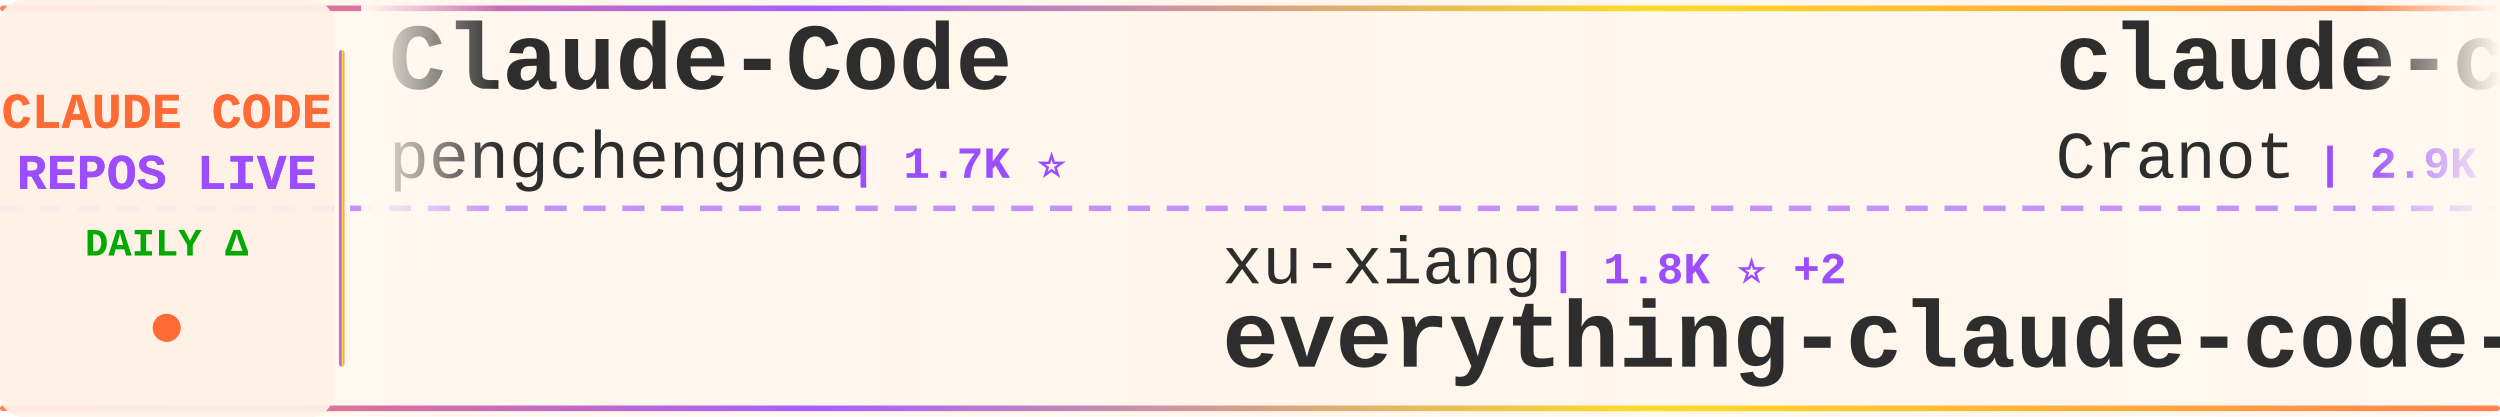
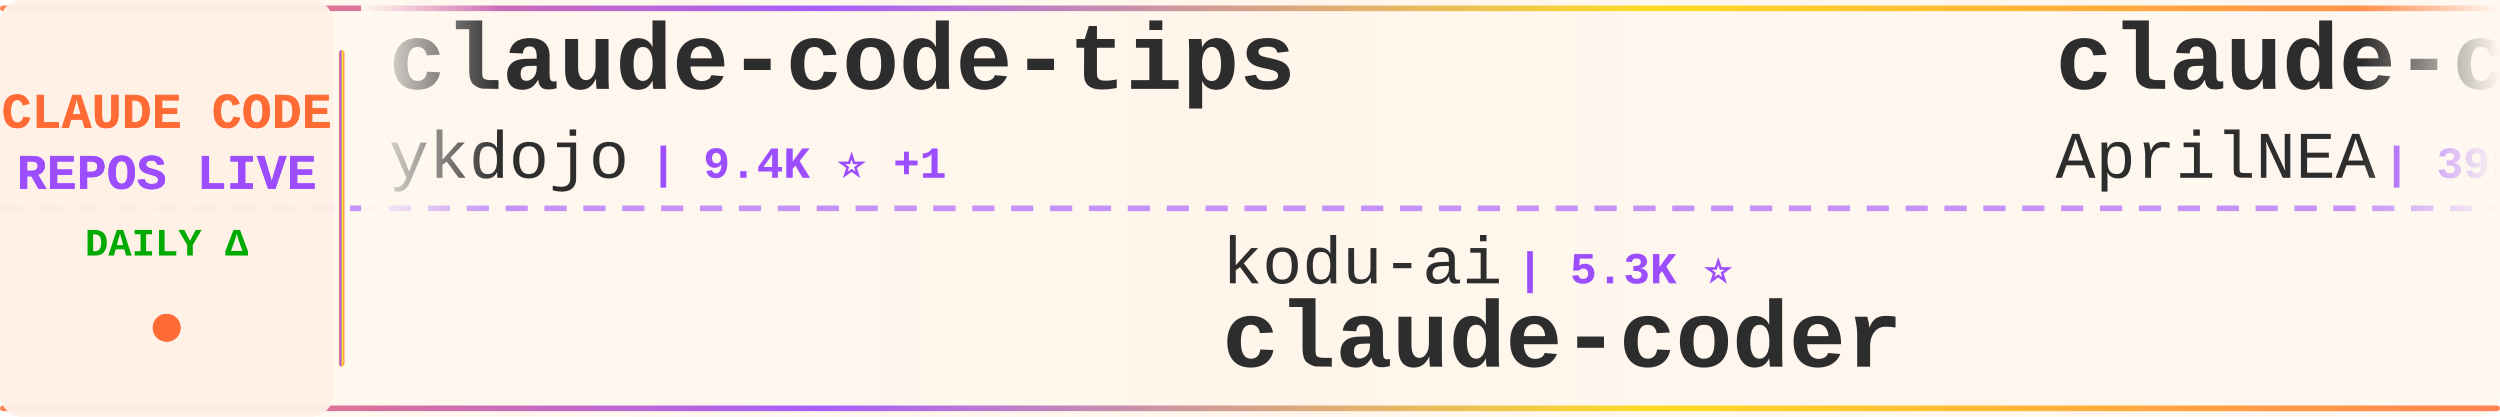
<svg xmlns="http://www.w3.org/2000/svg" width="900" height="150">
  <defs>
    <linearGradient id="tickerBg" x1="0%" y1="0%" x2="100%" y2="0%">
      <stop offset="0%" style="stop-color:#fff8f0;stop-opacity:0.98" />
      <stop offset="50%" style="stop-color:#fff5eb;stop-opacity:1" />
      <stop offset="100%" style="stop-color:#fff8f0;stop-opacity:0.98" />
    </linearGradient>
    <linearGradient id="borderGrad" x1="0%" y1="0%" x2="100%" y2="0%">
      <stop offset="0%" style="stop-color:#FF6B35;stop-opacity:0.85">
        <animate attributeName="stop-opacity" values="0.85;1;0.85" dur="2s" repeatCount="indefinite" />
      </stop>
      <stop offset="33%" style="stop-color:#9C4EFF;stop-opacity:0.9">
        <animate attributeName="stop-opacity" values="0.9;1;0.9" dur="2.2s" repeatCount="indefinite" />
      </stop>
      <stop offset="66%" style="stop-color:#FFD700;stop-opacity:0.85">
        <animate attributeName="stop-opacity" values="0.85;1;0.85" dur="1.8s" repeatCount="indefinite" />
      </stop>
      <stop offset="100%" style="stop-color:#FF6B35;stop-opacity:0.85">
        <animate attributeName="stop-opacity" values="0.85;1;0.85" dur="2s" repeatCount="indefinite" />
      </stop>
    </linearGradient>
    <filter id="textGlow">
      <feGaussianBlur stdDeviation="0.15" result="coloredBlur" />
      <feMerge>
        <feMergeNode in="coloredBlur" />
        <feMergeNode in="SourceGraphic" />
      </feMerge>
    </filter>
    <filter id="metricGlow">
      <feGaussianBlur stdDeviation="0.2" result="coloredBlur" />
      <feMerge>
        <feMergeNode in="coloredBlur" />
        <feMergeNode in="SourceGraphic" />
      </feMerge>
    </filter>
    <linearGradient id="leftFade" x1="0%" y1="0%" x2="100%" y2="0%">
      <stop offset="0%" style="stop-color:#fff8f0;stop-opacity:1" />
      <stop offset="100%" style="stop-color:#fff8f0;stop-opacity:0" />
    </linearGradient>
    <linearGradient id="rightFade" x1="0%" y1="0%" x2="100%" y2="0%">
      <stop offset="0%" style="stop-color:#fff8f0;stop-opacity:0" />
      <stop offset="100%" style="stop-color:#fff8f0;stop-opacity:1" />
    </linearGradient>
  </defs>
  <rect width="900" height="150" fill="url(#tickerBg)" rx="8" />
  <rect x="0" y="2" width="900" height="2" fill="url(#borderGrad)" rx="1" />
  <rect x="0" y="146" width="900" height="2" fill="url(#borderGrad)" rx="1" />
  <line x1="0" y1="75" x2="900" y2="75" stroke="#9C4EFF" stroke-width="2" stroke-dasharray="8 6" opacity="0.6" />
  <rect x="0" y="0" width="120" height="150" fill="#fff0e6" opacity="0.95" rx="8" />
  <text x="60" y="46" font-family="'Courier New', monospace" font-size="18" font-weight="bold" fill="#FF6B35" text-anchor="middle" filter="url(#textGlow)">
    CLAUDE CODE
  </text>
  <text x="60" y="68" font-family="'Courier New', monospace" font-size="18" font-weight="bold" fill="#9C4EFF" text-anchor="middle" filter="url(#textGlow)">
    REPOS LIVE
  </text>
  <text x="60" y="92" font-family="'Courier New', monospace" font-size="14" font-weight="bold" fill="#00aa00" text-anchor="middle">
    DAILY Δ
  </text>
  <circle cx="60" cy="118" r="5" fill="#FF6B35" filter="url(#metricGlow)">
    <animate attributeName="r" values="4;6;4" dur="1.5s" repeatCount="indefinite" />
    <animate attributeName="opacity" values="0.6;1;0.6" dur="1.5s" repeatCount="indefinite" />
  </circle>
  <rect x="122" y="18" width="2" height="114" fill="url(#borderGrad)" rx="1" />
  <clipPath id="tickerClip">
    <rect x="130" y="0" width="770" height="150" />
  </clipPath>
  <g clip-path="url(#tickerClip)">
    <g id="tickerItems">
      <animateTransform attributeName="transform" attributeType="XML" type="translate" from="0 0" to="-3000 0" dur="54s" repeatCount="indefinite" />
      <g transform="translate(0, 0)">
-         <text x="140" y="32" font-family="'Courier New', monospace" font-size="34" font-weight="bold" fill="#2d2d2d">Claude-Code</text>
-         <text x="140" y="64" font-family="'Courier New', monospace" font-size="24" font-weight="normal" fill="#2d2d2d" opacity="1.0">pengchengneo</text>
-         <text x="306" y="64" font-family="'Courier New', monospace" font-size="16" font-weight="bold" fill="#9C4EFF"> | 1.7K ⭐</text>
+         <text x="140" y="32" font-family="'Courier New', monospace" font-size="34" font-weight="bold" fill="#2d2d2d">claude-code-tips</text>
+         <text x="140" y="64" font-family="'Courier New', monospace" font-size="24" font-weight="normal" fill="#2d2d2d" opacity="1.0">ykdojo</text>
+         <text x="234" y="64" font-family="'Courier New', monospace" font-size="16" font-weight="bold" fill="#9C4EFF"> | 9.4K ⭐ +1</text>
      </g>
      <g transform="translate(300, 0)">
-         <text x="140" y="102" font-family="'Courier New', monospace" font-size="24" font-weight="normal" fill="#2d2d2d" opacity="1.0">xu-xiang</text>
-         <text x="258" y="102" font-family="'Courier New', monospace" font-size="16" font-weight="bold" fill="#9C4EFF"> | 1.8K ⭐ +2</text>
-         <text x="140" y="132" font-family="'Courier New', monospace" font-size="34" font-weight="bold" fill="#2d2d2d">everything-claude-code-z...</text>
+         <text x="140" y="102" font-family="'Courier New', monospace" font-size="24" font-weight="normal" fill="#2d2d2d" opacity="1.0">kodu-ai</text>
+         <text x="246" y="102" font-family="'Courier New', monospace" font-size="16" font-weight="bold" fill="#9C4EFF"> | 5.3K ⭐</text>
+         <text x="140" y="132" font-family="'Courier New', monospace" font-size="34" font-weight="bold" fill="#2d2d2d">claude-coder</text>
      </g>
      <g transform="translate(600, 0)">
-         <text x="140" y="32" font-family="'Courier New', monospace" font-size="34" font-weight="bold" fill="#2d2d2d">claude-code-guide</text>
-         <text x="140" y="64" font-family="'Courier New', monospace" font-size="24" font-weight="normal" fill="#2d2d2d" opacity="1.0">Cranot</text>
-         <text x="234" y="64" font-family="'Courier New', monospace" font-size="16" font-weight="bold" fill="#9C4EFF"> | 2.9K ⭐</text>
+         <text x="140" y="32" font-family="'Courier New', monospace" font-size="34" font-weight="bold" fill="#2d2d2d">claude-code-source</text>
+         <text x="140" y="64" font-family="'Courier New', monospace" font-size="24" font-weight="normal" fill="#2d2d2d" opacity="1.0">AprilNEA</text>
+         <text x="258" y="64" font-family="'Courier New', monospace" font-size="16" font-weight="bold" fill="#9C4EFF"> | 392 ⭐</text>
      </g>
      <g transform="translate(900, 0)">
-         <text x="140" y="102" font-family="'Courier New', monospace" font-size="24" font-weight="normal" fill="#2d2d2d" opacity="1.0">Alishahryar1</text>
-         <text x="306" y="102" font-family="'Courier New', monospace" font-size="16" font-weight="bold" fill="#9C4EFF"> | 42.3K ⭐ +11</text>
-         <text x="140" y="132" font-family="'Courier New', monospace" font-size="34" font-weight="bold" fill="#2d2d2d">free-claude-code</text>
+         <text x="140" y="102" font-family="'Courier New', monospace" font-size="24" font-weight="normal" fill="#2d2d2d" opacity="1.0">zstmfhy</text>
+         <text x="246" y="102" font-family="'Courier New', monospace" font-size="16" font-weight="bold" fill="#9C4EFF"> | 190 ⭐</text>
+         <text x="140" y="132" font-family="'Courier New', monospace" font-size="34" font-weight="bold" fill="#2d2d2d">Claude-code</text>
      </g>
      <g transform="translate(1200, 0)">
-         <text x="140" y="32" font-family="'Courier New', monospace" font-size="34" font-weight="bold" fill="#2d2d2d">claude-code-templates</text>
-         <text x="140" y="64" font-family="'Courier New', monospace" font-size="24" font-weight="normal" fill="#2d2d2d" opacity="1.0">davila7</text>
-         <text x="246" y="64" font-family="'Courier New', monospace" font-size="16" font-weight="bold" fill="#9C4EFF"> | 29.9K ⭐ +4</text>
+         <text x="140" y="32" font-family="'Courier New', monospace" font-size="34" font-weight="bold" fill="#2d2d2d">claude-code-hooks-master...</text>
+         <text x="140" y="64" font-family="'Courier New', monospace" font-size="24" font-weight="normal" fill="#2d2d2d" opacity="1.0">disler</text>
+         <text x="234" y="64" font-family="'Courier New', monospace" font-size="16" font-weight="bold" fill="#9C4EFF"> | 3.9K ⭐</text>
      </g>
      <g transform="translate(1500, 0)">
-         <text x="140" y="102" font-family="'Courier New', monospace" font-size="24" font-weight="normal" fill="#2d2d2d" opacity="1.0">wanshuiyin</text>
-         <text x="282" y="102" font-family="'Courier New', monospace" font-size="16" font-weight="bold" fill="#9C4EFF"> | 13.9K ⭐ +3</text>
-         <text x="140" y="132" font-family="'Courier New', monospace" font-size="34" font-weight="bold" fill="#2d2d2d">Auto-claude-code-researc...</text>
+         <text x="140" y="102" font-family="'Courier New', monospace" font-size="24" font-weight="normal" fill="#2d2d2d" opacity="1.0">1rgs</text>
+         <text x="210" y="102" font-family="'Courier New', monospace" font-size="16" font-weight="bold" fill="#9C4EFF"> | 3.7K ⭐</text>
+         <text x="140" y="132" font-family="'Courier New', monospace" font-size="34" font-weight="bold" fill="#2d2d2d">claude-code-proxy</text>
      </g>
      <g transform="translate(1800, 0)">
-         <text x="140" y="32" font-family="'Courier New', monospace" font-size="34" font-weight="bold" fill="#2d2d2d">system_prompts_leaks</text>
-         <text x="140" y="64" font-family="'Courier New', monospace" font-size="24" font-weight="normal" fill="#2d2d2d" opacity="1.0">asgeirtj</text>
-         <text x="258" y="64" font-family="'Courier New', monospace" font-size="16" font-weight="bold" fill="#9C4EFF"> | 60.6K ⭐ +14</text>
+         <text x="140" y="32" font-family="'Courier New', monospace" font-size="34" font-weight="bold" fill="#2d2d2d">claude-code-reverse</text>
+         <text x="140" y="64" font-family="'Courier New', monospace" font-size="24" font-weight="normal" fill="#2d2d2d" opacity="1.0">Yuyz0112</text>
+         <text x="258" y="64" font-family="'Courier New', monospace" font-size="16" font-weight="bold" fill="#9C4EFF"> | 2.4K ⭐</text>
      </g>
      <g transform="translate(2100, 0)">
-         <text x="140" y="102" font-family="'Courier New', monospace" font-size="24" font-weight="normal" fill="#2d2d2d" opacity="1.0">jqueryscript</text>
-         <text x="306" y="102" font-family="'Courier New', monospace" font-size="16" font-weight="bold" fill="#9C4EFF"> | 478 ⭐</text>
-         <text x="140" y="132" font-family="'Courier New', monospace" font-size="34" font-weight="bold" fill="#2d2d2d">awesome-claude-code</text>
+         <text x="140" y="102" font-family="'Courier New', monospace" font-size="24" font-weight="normal" fill="#2d2d2d" opacity="1.0">ghuntley</text>
+         <text x="258" y="102" font-family="'Courier New', monospace" font-size="16" font-weight="bold" fill="#9C4EFF"> | 986 ⭐</text>
+         <text x="140" y="132" font-family="'Courier New', monospace" font-size="34" font-weight="bold" fill="#2d2d2d">claude-code-source-code-...</text>
      </g>
      <g transform="translate(2400, 0)">
-         <text x="140" y="32" font-family="'Courier New', monospace" font-size="34" font-weight="bold" fill="#2d2d2d">claude-code-infrastructu...</text>
-         <text x="140" y="64" font-family="'Courier New', monospace" font-size="24" font-weight="normal" fill="#2d2d2d" opacity="1.0">diet103</text>
-         <text x="246" y="64" font-family="'Courier New', monospace" font-size="16" font-weight="bold" fill="#9C4EFF"> | 10.0K ⭐</text>
+         <text x="140" y="32" font-family="'Courier New', monospace" font-size="34" font-weight="bold" fill="#2d2d2d">claude-code-best-practic...</text>
+         <text x="140" y="64" font-family="'Courier New', monospace" font-size="24" font-weight="normal" fill="#2d2d2d" opacity="1.0">shanraisshan</text>
+         <text x="306" y="64" font-family="'Courier New', monospace" font-size="16" font-weight="bold" fill="#9C4EFF"> | 63.5K ⭐ +6</text>
      </g>
      <g transform="translate(2700, 0)">
-         <text x="140" y="102" font-family="'Courier New', monospace" font-size="24" font-weight="normal" fill="#2d2d2d" opacity="1.0">affaan-m</text>
-         <text x="258" y="102" font-family="'Courier New', monospace" font-size="16" font-weight="bold" fill="#9C4EFF"> | 233.5K ⭐ +35</text>
-         <text x="140" y="132" font-family="'Courier New', monospace" font-size="34" font-weight="bold" fill="#2d2d2d">ECC</text>
+         <text x="140" y="102" font-family="'Courier New', monospace" font-size="24" font-weight="normal" fill="#2d2d2d" opacity="1.0">anthropics</text>
+         <text x="282" y="102" font-family="'Courier New', monospace" font-size="16" font-weight="bold" fill="#9C4EFF"> | 164.3K ⭐ +23</text>
+         <text x="140" y="132" font-family="'Courier New', monospace" font-size="34" font-weight="bold" fill="#2d2d2d">skills</text>
      </g>
      <g transform="translate(3000, 0)">
-         <text x="140" y="32" font-family="'Courier New', monospace" font-size="34" font-weight="bold" fill="#2d2d2d">Claude-Code</text>
-         <text x="140" y="64" font-family="'Courier New', monospace" font-size="24" font-weight="normal" fill="#2d2d2d" opacity="1.0">pengchengneo</text>
-         <text x="306" y="64" font-family="'Courier New', monospace" font-size="16" font-weight="bold" fill="#9C4EFF"> | 1.7K ⭐</text>
+         <text x="140" y="32" font-family="'Courier New', monospace" font-size="34" font-weight="bold" fill="#2d2d2d">claude-code-tips</text>
+         <text x="140" y="64" font-family="'Courier New', monospace" font-size="24" font-weight="normal" fill="#2d2d2d" opacity="1.0">ykdojo</text>
+         <text x="234" y="64" font-family="'Courier New', monospace" font-size="16" font-weight="bold" fill="#9C4EFF"> | 9.4K ⭐ +1</text>
      </g>
      <g transform="translate(3300, 0)">
-         <text x="140" y="102" font-family="'Courier New', monospace" font-size="24" font-weight="normal" fill="#2d2d2d" opacity="1.0">xu-xiang</text>
-         <text x="258" y="102" font-family="'Courier New', monospace" font-size="16" font-weight="bold" fill="#9C4EFF"> | 1.8K ⭐ +2</text>
-         <text x="140" y="132" font-family="'Courier New', monospace" font-size="34" font-weight="bold" fill="#2d2d2d">everything-claude-code-z...</text>
+         <text x="140" y="102" font-family="'Courier New', monospace" font-size="24" font-weight="normal" fill="#2d2d2d" opacity="1.0">kodu-ai</text>
+         <text x="246" y="102" font-family="'Courier New', monospace" font-size="16" font-weight="bold" fill="#9C4EFF"> | 5.3K ⭐</text>
+         <text x="140" y="132" font-family="'Courier New', monospace" font-size="34" font-weight="bold" fill="#2d2d2d">claude-coder</text>
      </g>
      <g transform="translate(3600, 0)">
-         <text x="140" y="32" font-family="'Courier New', monospace" font-size="34" font-weight="bold" fill="#2d2d2d">claude-code-guide</text>
-         <text x="140" y="64" font-family="'Courier New', monospace" font-size="24" font-weight="normal" fill="#2d2d2d" opacity="1.0">Cranot</text>
-         <text x="234" y="64" font-family="'Courier New', monospace" font-size="16" font-weight="bold" fill="#9C4EFF"> | 2.9K ⭐</text>
+         <text x="140" y="32" font-family="'Courier New', monospace" font-size="34" font-weight="bold" fill="#2d2d2d">claude-code-source</text>
+         <text x="140" y="64" font-family="'Courier New', monospace" font-size="24" font-weight="normal" fill="#2d2d2d" opacity="1.0">AprilNEA</text>
+         <text x="258" y="64" font-family="'Courier New', monospace" font-size="16" font-weight="bold" fill="#9C4EFF"> | 392 ⭐</text>
      </g>
      <g transform="translate(3900, 0)">
-         <text x="140" y="102" font-family="'Courier New', monospace" font-size="24" font-weight="normal" fill="#2d2d2d" opacity="1.0">Alishahryar1</text>
-         <text x="306" y="102" font-family="'Courier New', monospace" font-size="16" font-weight="bold" fill="#9C4EFF"> | 42.3K ⭐ +11</text>
-         <text x="140" y="132" font-family="'Courier New', monospace" font-size="34" font-weight="bold" fill="#2d2d2d">free-claude-code</text>
+         <text x="140" y="102" font-family="'Courier New', monospace" font-size="24" font-weight="normal" fill="#2d2d2d" opacity="1.0">zstmfhy</text>
+         <text x="246" y="102" font-family="'Courier New', monospace" font-size="16" font-weight="bold" fill="#9C4EFF"> | 190 ⭐</text>
+         <text x="140" y="132" font-family="'Courier New', monospace" font-size="34" font-weight="bold" fill="#2d2d2d">Claude-code</text>
      </g>
    </g>
  </g>
  <rect x="130" y="0" width="50" height="100" fill="url(#leftFade)" />
  <rect x="850" y="0" width="50" height="100" fill="url(#rightFade)" />
</svg>
